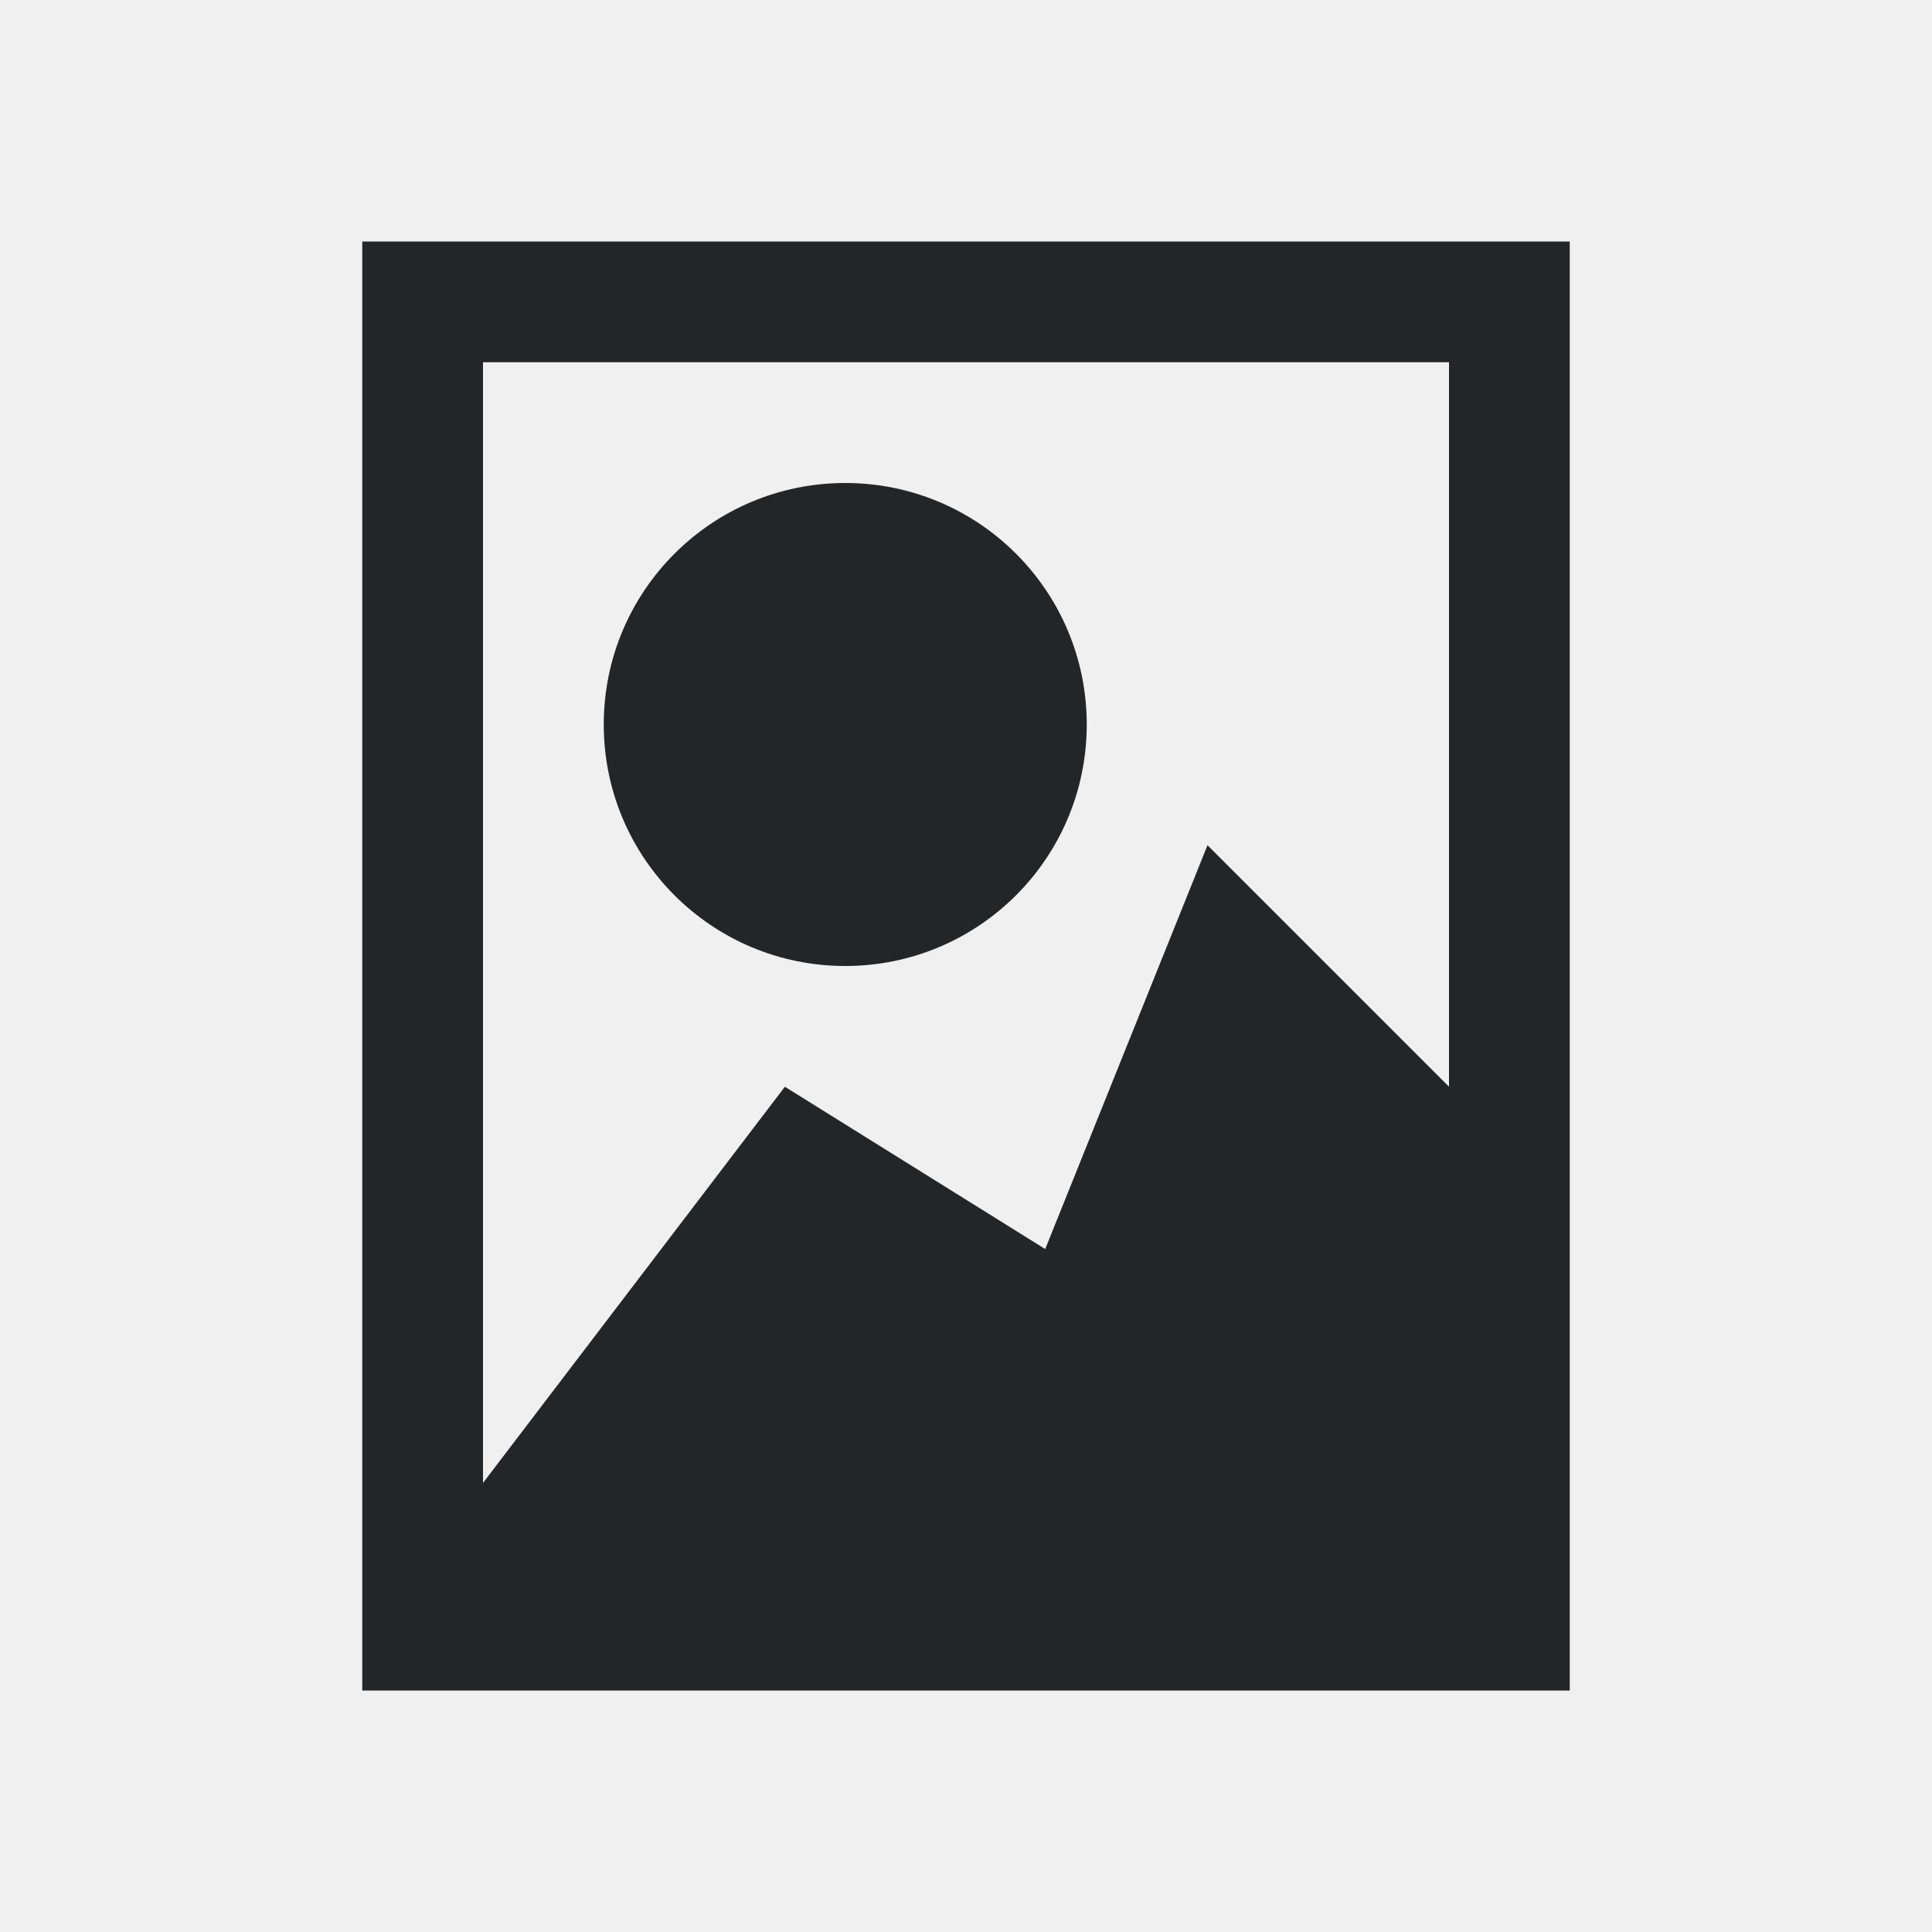
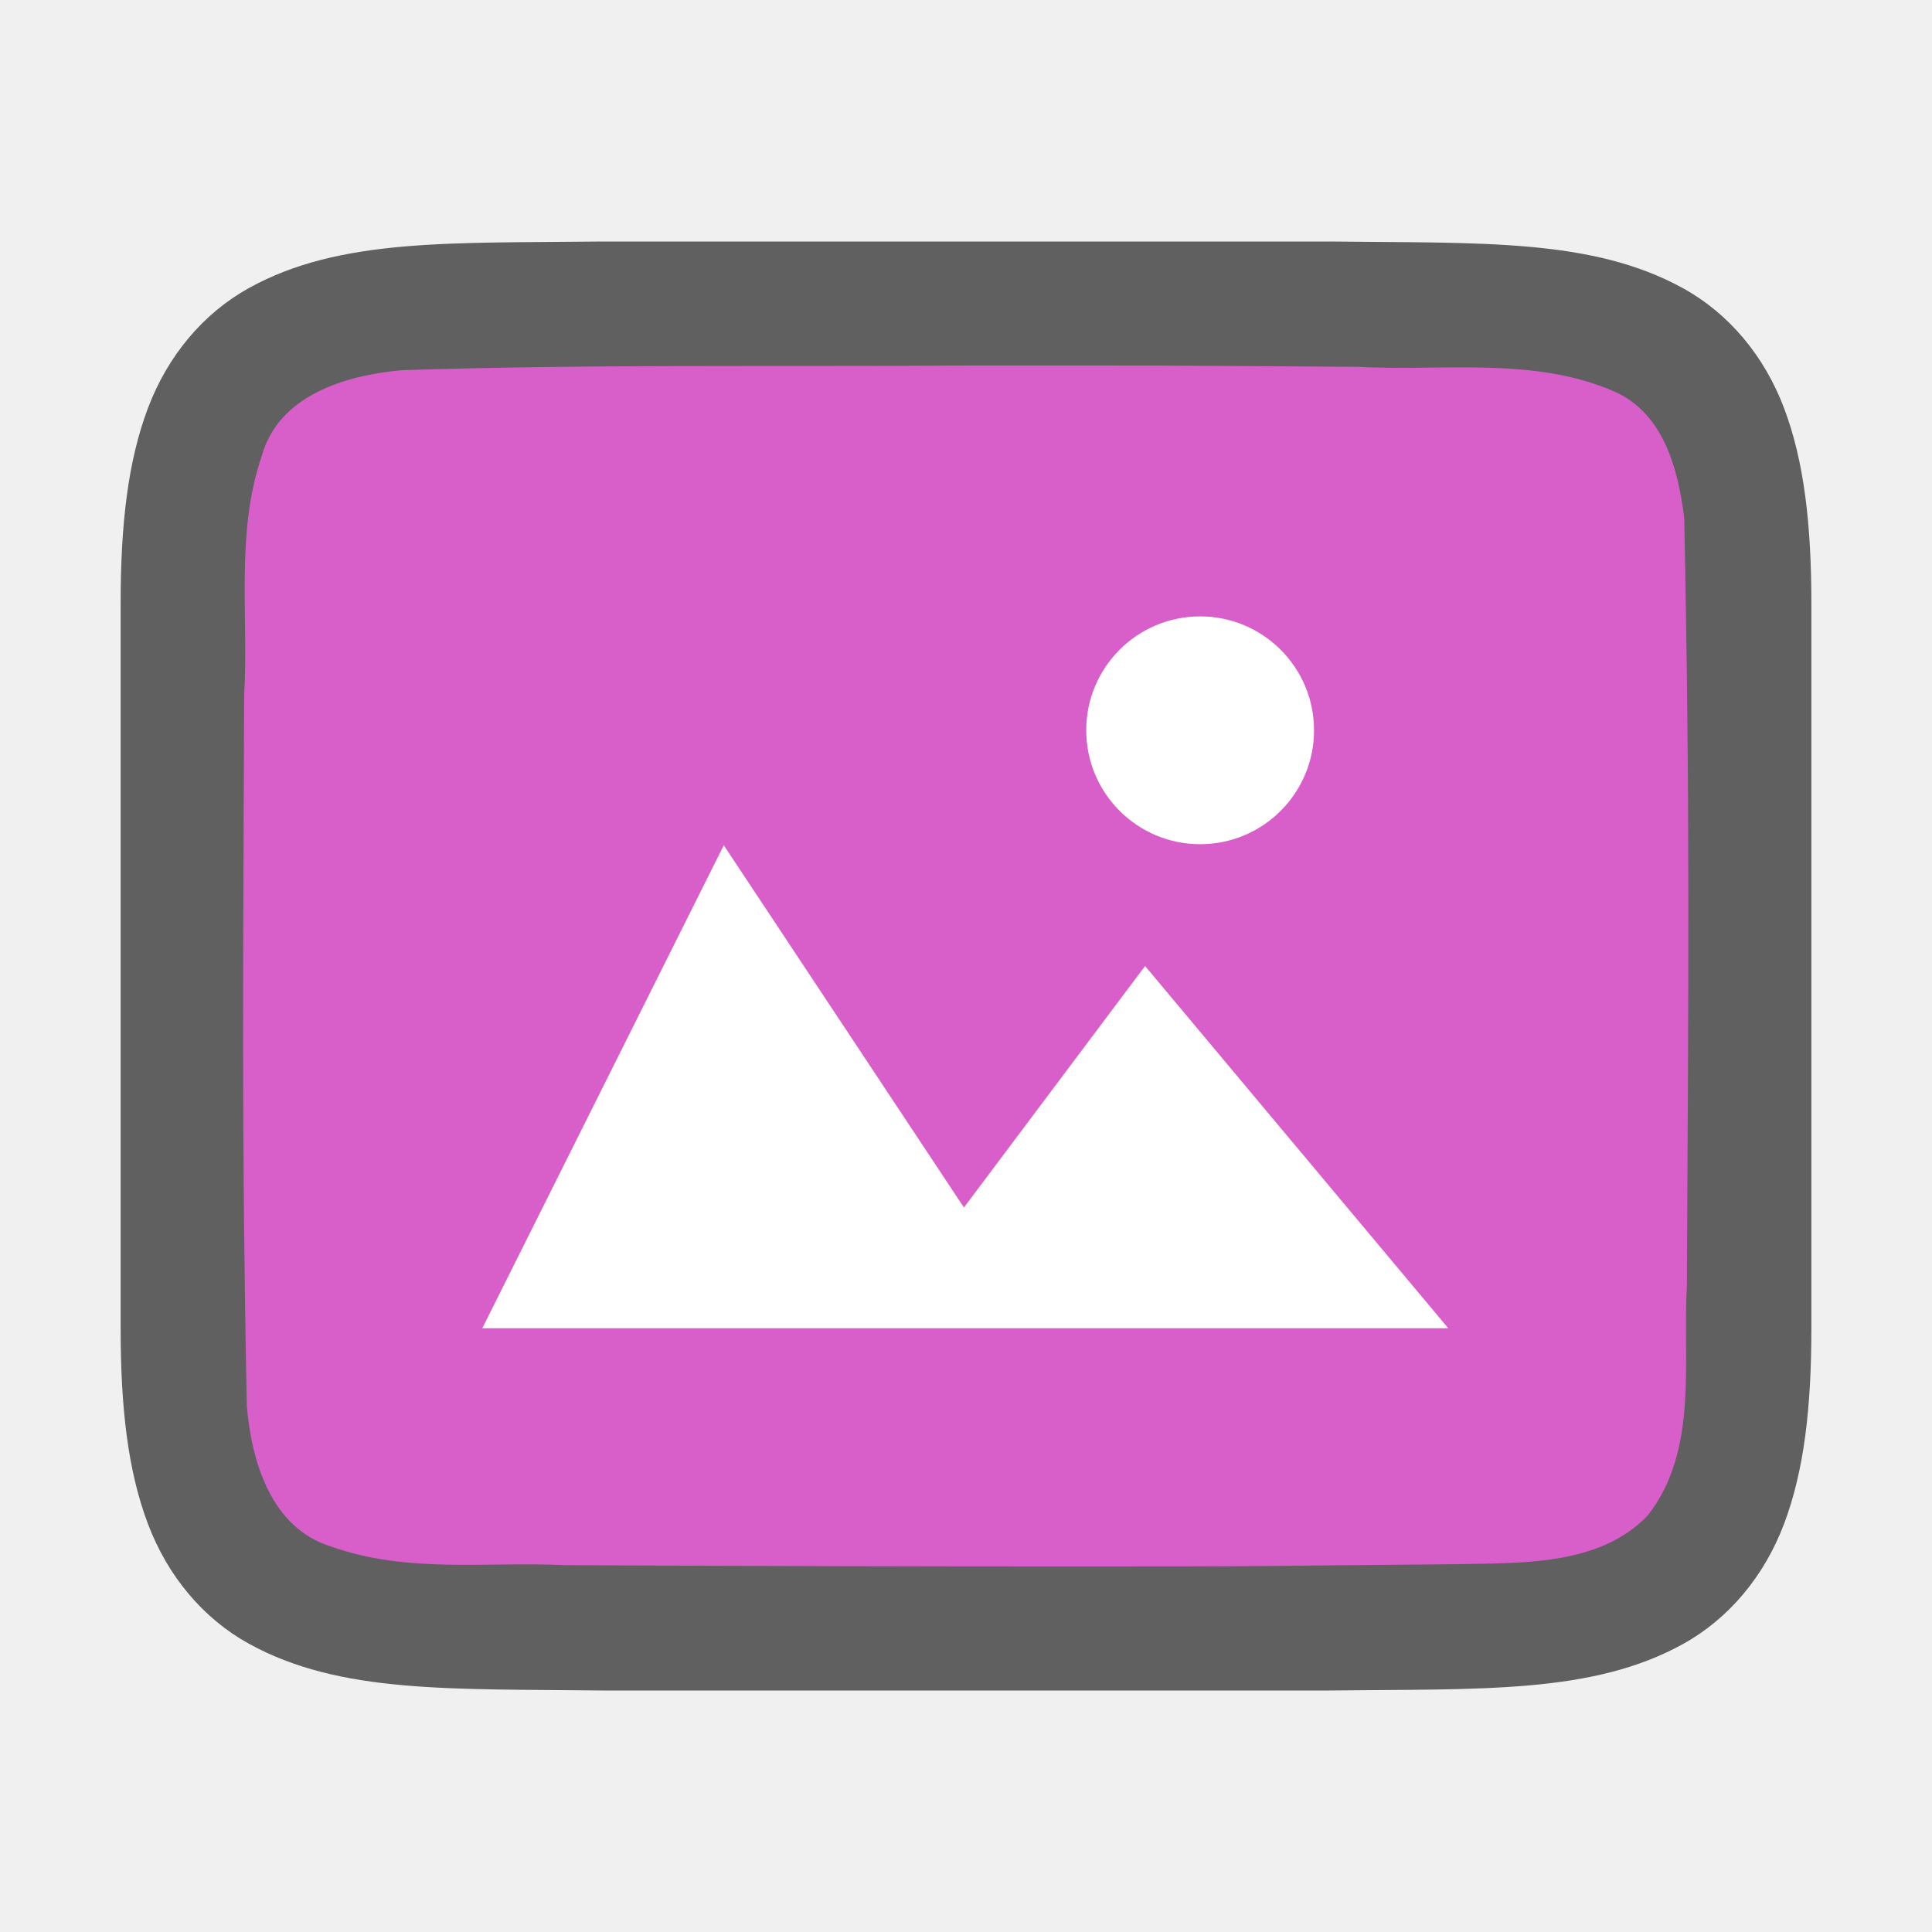
- <svg xmlns="http://www.w3.org/2000/svg" viewBox="0 0 16 16">
-   <path d="m3 2v11.281.719h10v-1-1-1-1-8zm1 1h8v6l-2-2-1.344 3.344-2.156-1.344-2.5 3.281zm3 1c-1.105 0-2 .895-2 2s.895 2 2 2 2-.895 2-2-.895-2-2-2z" fill="#232629" />
+ <svg xmlns="http://www.w3.org/2000/svg" viewBox="0 0 16 16" version="1.1" id="svg4">
+   <defs id="defs8" />
+   <path id="path4237-1" d="m 4.994,2 c -1.258,0.015 -2.179,-0.031 -2.932,0.385 -0.376,0.208 -0.673,0.559 -0.838,0.998 -0.165,0.439 -0.225,0.96 -0.225,1.617 v 1.488 4.512 c 0,0.658 0.06,1.179 0.225,1.617 0.165,0.439 0.462,0.789 0.838,0.996 0.753,0.415 1.674,0.372 2.932,0.387 h 0.002 6.006 0.004 c 1.258,-0.015 2.179,0.031 2.932,-0.385 0.376,-0.208 0.673,-0.559 0.838,-0.998 0.165,-0.439 0.225,-0.96 0.225,-1.617 V 6.467 5 c 0,-0.658 -0.06,-1.179 -0.225,-1.617 -0.165,-0.439 -0.462,-0.789 -0.838,-0.996 -0.753,-0.415 -1.674,-0.372 -2.932,-0.387 h -0.002 -6.006 z" style="font-style:normal;font-variant:normal;font-weight:normal;font-stretch:normal;font-size:15px;line-height:125%;font-family:Ubuntu;-inkscape-font-specification:Ubuntu;text-align:center;letter-spacing:0px;word-spacing:0px;writing-mode:lr-tb;text-anchor:middle;display:inline;opacity:0.6;fill:#000000;fill-opacity:1;stroke:none;stroke-width:1" />
+   <path id="path1993" d="m 7.983,3.027 c -1.557,0.011 -3.11,-0.012 -4.66,0.039 -0.461,0.043 -1.016,0.206 -1.155,0.71 -0.219,0.635 -0.108,1.334 -0.146,1.982 -0.008,2.297 -0.023,3.596 0.022,5.886 0.039,0.462 0.203,1.013 0.699,1.164 0.632,0.225 1.284,0.123 1.936,0.154 1.424,0.007 2.851,0.011 4.276,0.011 1.705,3.5e-4 1.408,-0.005 3.107,-0.019 0.512,-0.012 1.184,0.02 1.585,-0.405 0.421,-0.54 0.287,-1.268 0.323,-1.904 0.012,-2.444 0.028,-3.911 -0.022,-6.357 C 13.898,3.886 13.778,3.425 13.373,3.244 12.704,2.95 11.946,3.076 11.247,3.038 9.492,3.026 9.738,3.026 7.983,3.027 Z" style="opacity:1;vector-effect:none;fill:#d85eca;fill-opacity:1;stroke:none;stroke-width:1;stroke-linecap:round;stroke-linejoin:bevel;stroke-miterlimit:4;stroke-dasharray:none;stroke-dashoffset:0;stroke-opacity:1" />
+   <path style="color:#000000;display:inline;overflow:visible;visibility:visible;opacity:1;fill:#ffffff;fill-opacity:1;fill-rule:nonzero;stroke:none;stroke-width:18.285;marker:none;enable-background:accumulate" d="m 5.994,7 -2,4 h 8 l -2.511,-3 -1.5,2 z" id="path1099" />
+   <path style="opacity:1;vector-effect:none;fill:#ffffff;fill-opacity:1;stroke:none;stroke-width:1.886;stroke-linecap:round;stroke-linejoin:bevel;stroke-miterlimit:4;stroke-dasharray:none;stroke-dashoffset:0;stroke-opacity:1" id="path3397" d="M 10.881,6 A 0.943,0.943 0 0 1 9.987,6.99 0.943,0.943 0 0 1 8.997,6.096 0.943,0.943 0 0 1 9.891,5.106 0.943,0.943 0 0 1 10.881,6" />
</svg>
